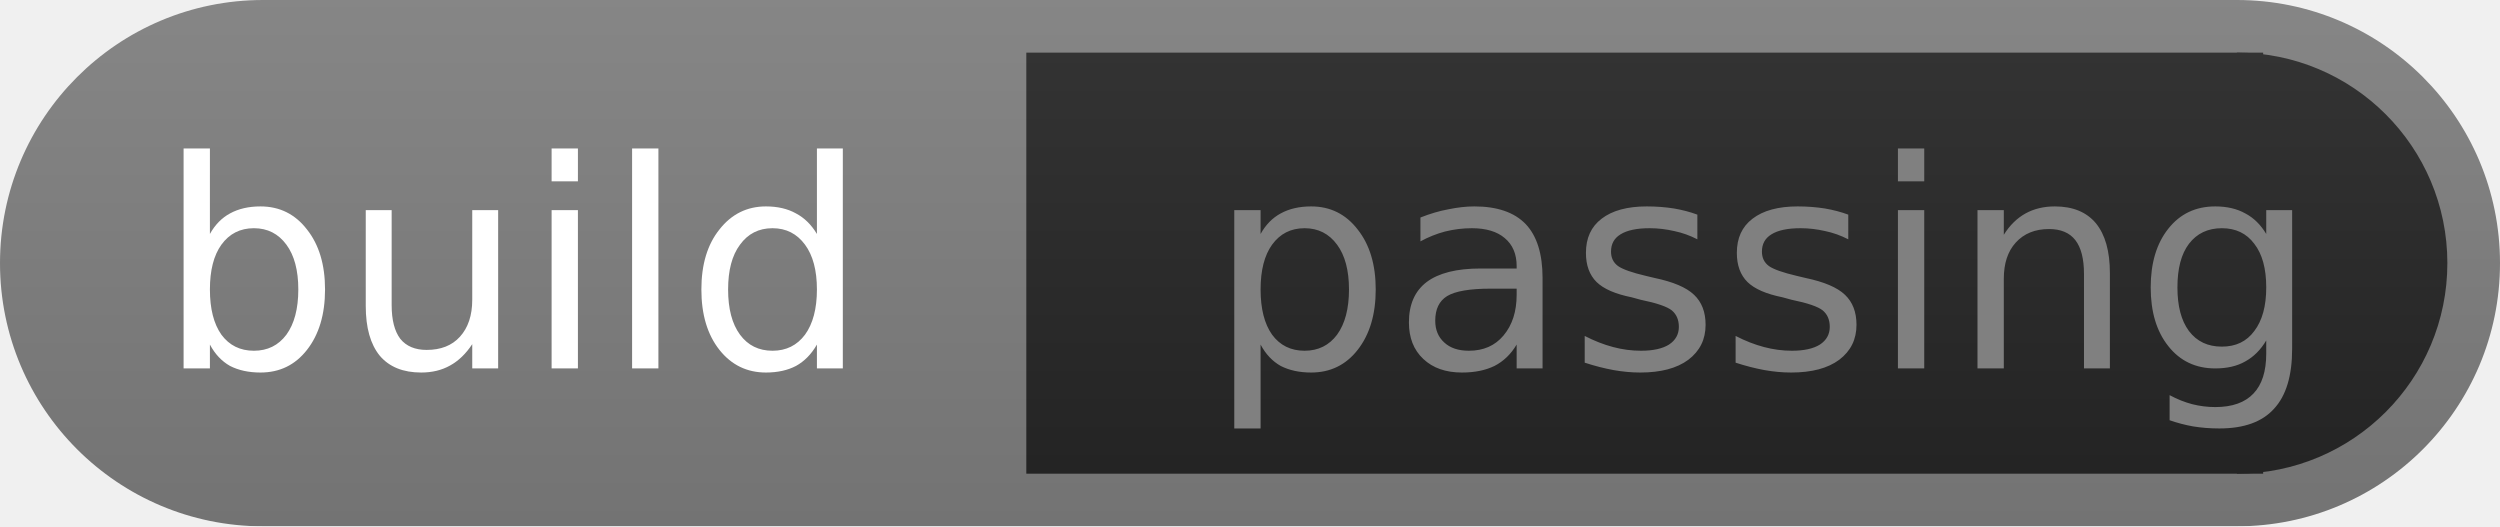
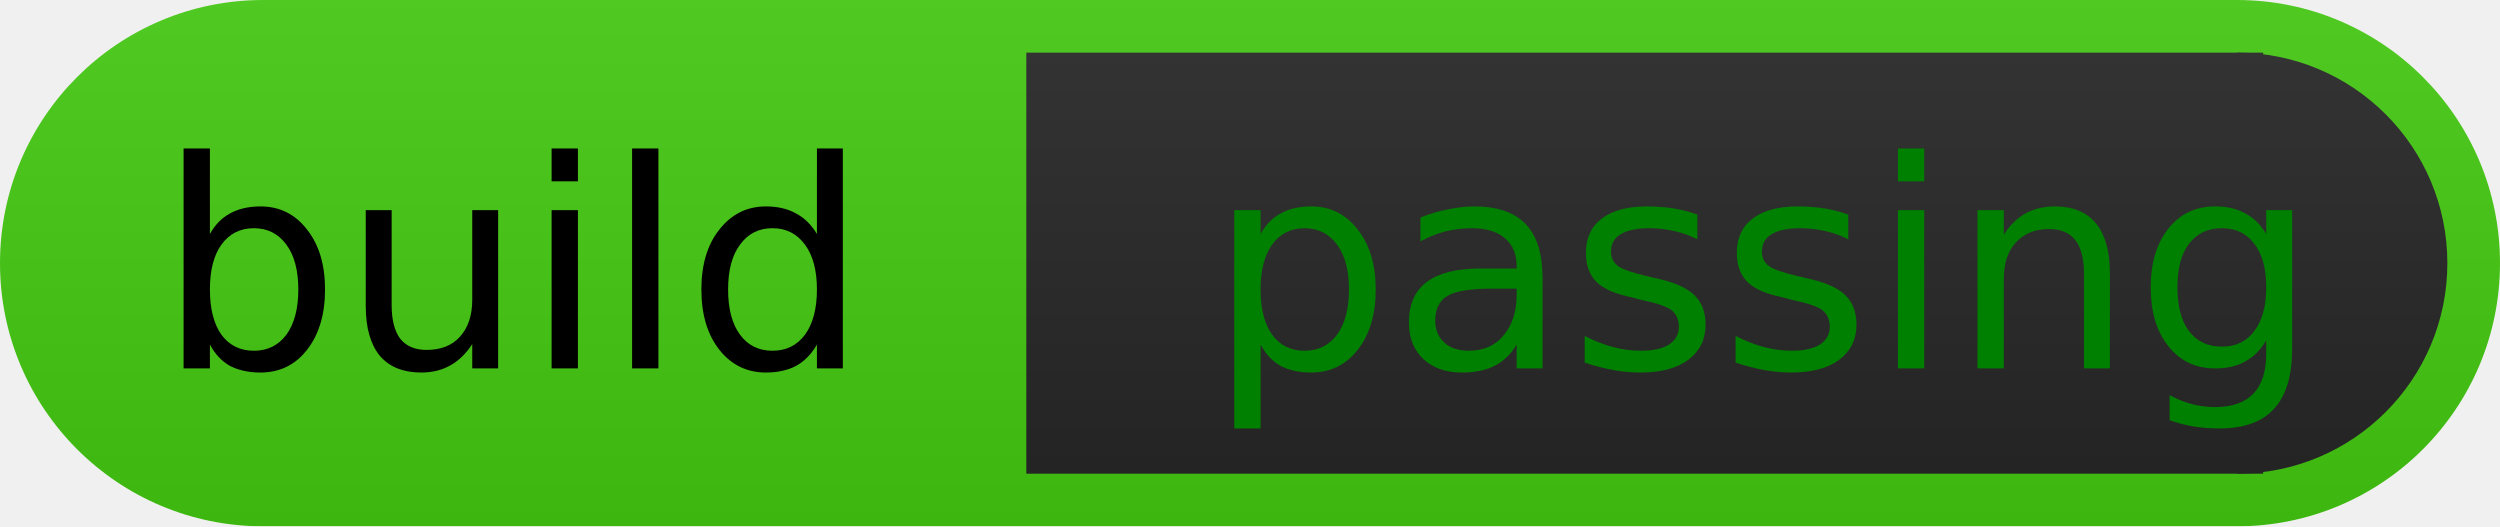
<svg xmlns="http://www.w3.org/2000/svg" width="95" height="20">
  <linearGradient id="b" x2="0" y2="100%">
    <stop offset="0" stop-color="#bbb" stop-opacity=".1" />
    <stop offset="1" stop-opacity=".1" />
  </linearGradient>
-   <mask id="anybadge_5">
+   <mask id="anybadge_4">
    <rect width="95" height="20" rx="10" fill="#fff" />
  </mask>
-   <g mask="url(#anybadge_5)">
-     <path fill="#808080" d="M0 0h95v20H0z" />
+   <g mask="url(#anybadge_4)">
+     <path fill="#4C1" d="M0 0h95v20H0z" />
    <path fill="#262626" d="M39 2h47v16H39z" />
    <path fill="#262626" d="M85,18 a1,1 0 0,0 0,-16" />
    <path fill="url(#b)" d="M0 0h95v20H0z" />
  </g>
-   <g fill="white" text-anchor="middle" font-family="DejaVu Sans,Verdana,Geneva,sans-serif" font-size="11">
+   <g fill="black" text-anchor="middle" font-family="DejaVu Sans,Verdana,Geneva,sans-serif" font-size="11">
    <text x="19.5" y="14">build</text>
  </g>
-   <g fill=" gray" text-anchor="middle" font-family="DejaVu Sans,Verdana,Geneva,sans-serif" font-size="11">
+   <g fill=" green" text-anchor="middle" font-family="DejaVu Sans,Verdana,Geneva,sans-serif" font-size="11">
    <text x="67.0" y="14">passing</text>
  </g>
</svg>
